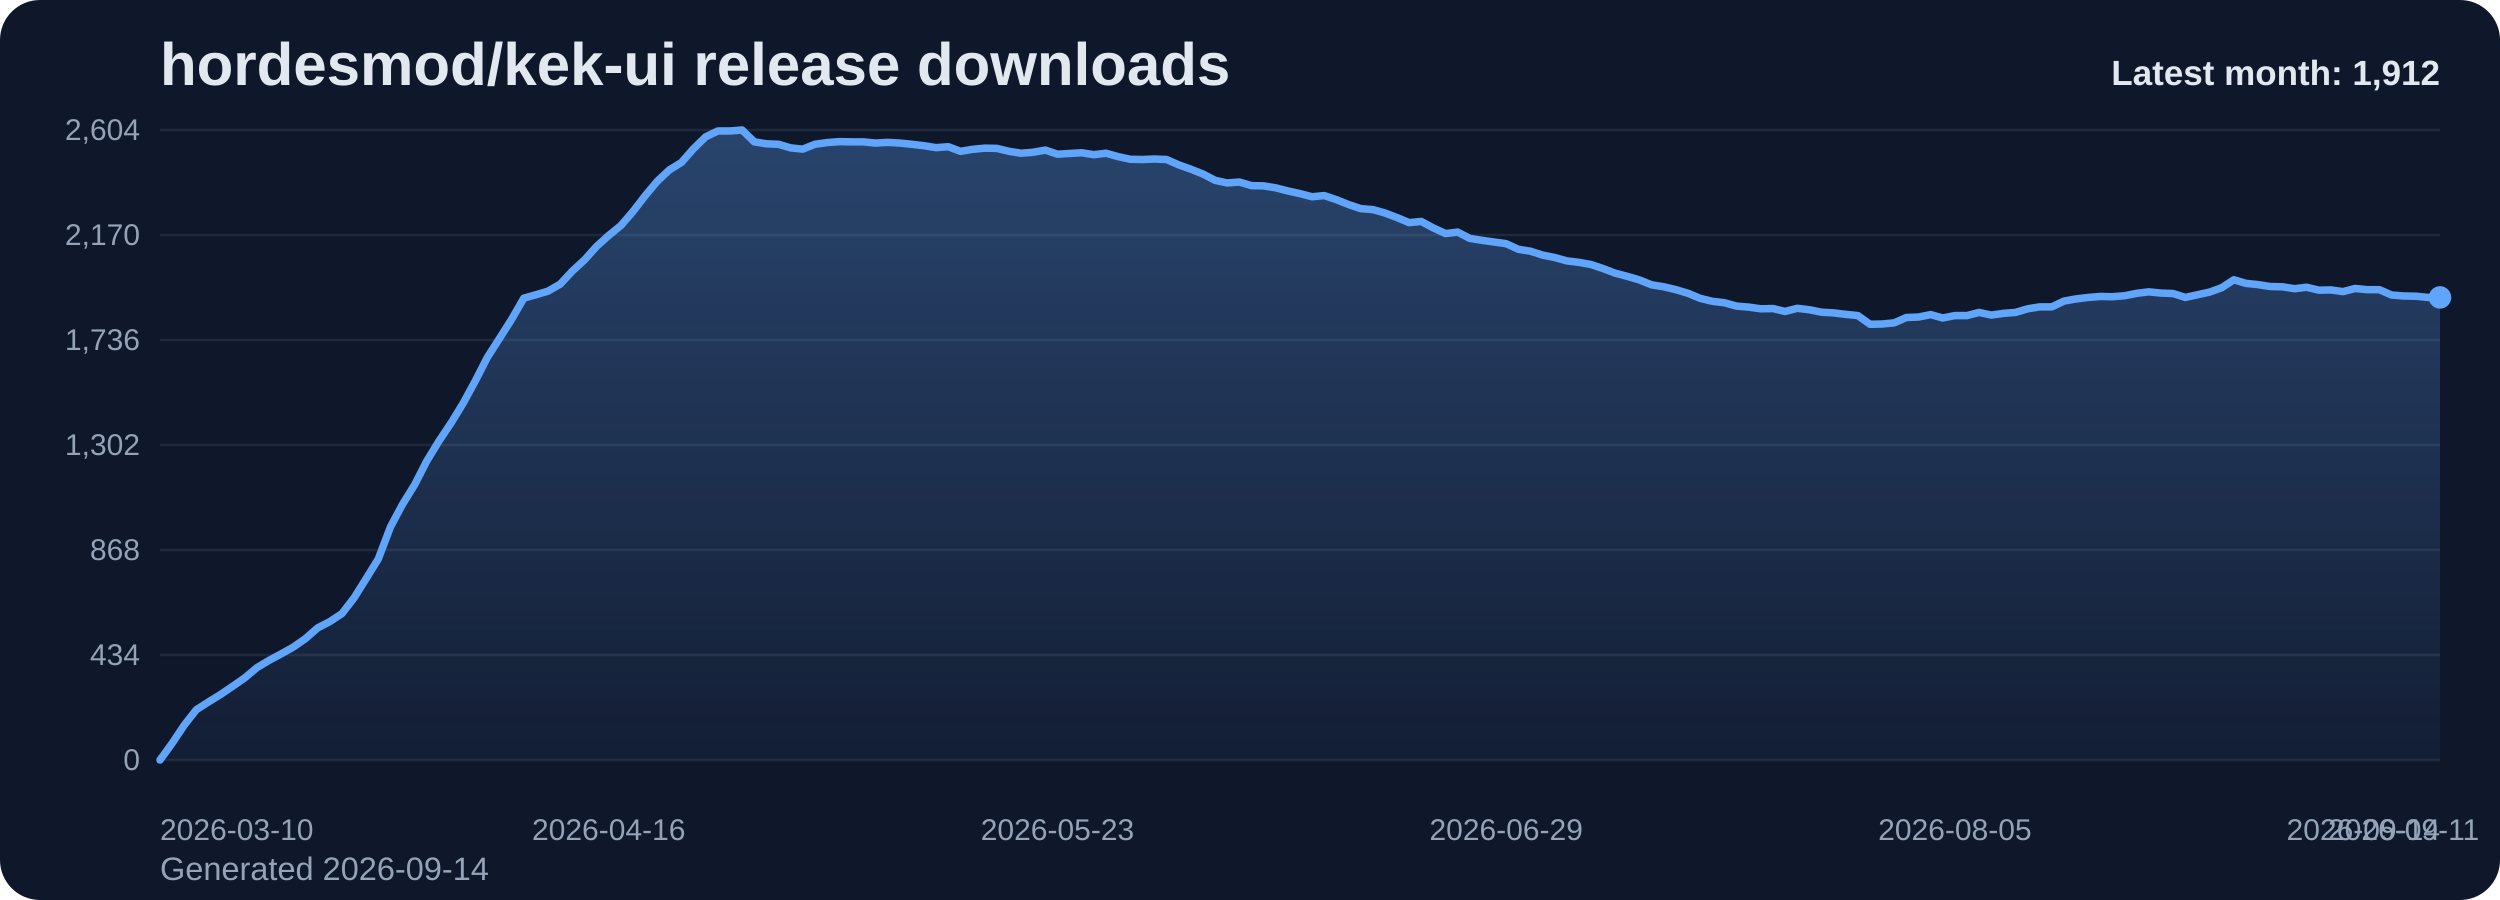
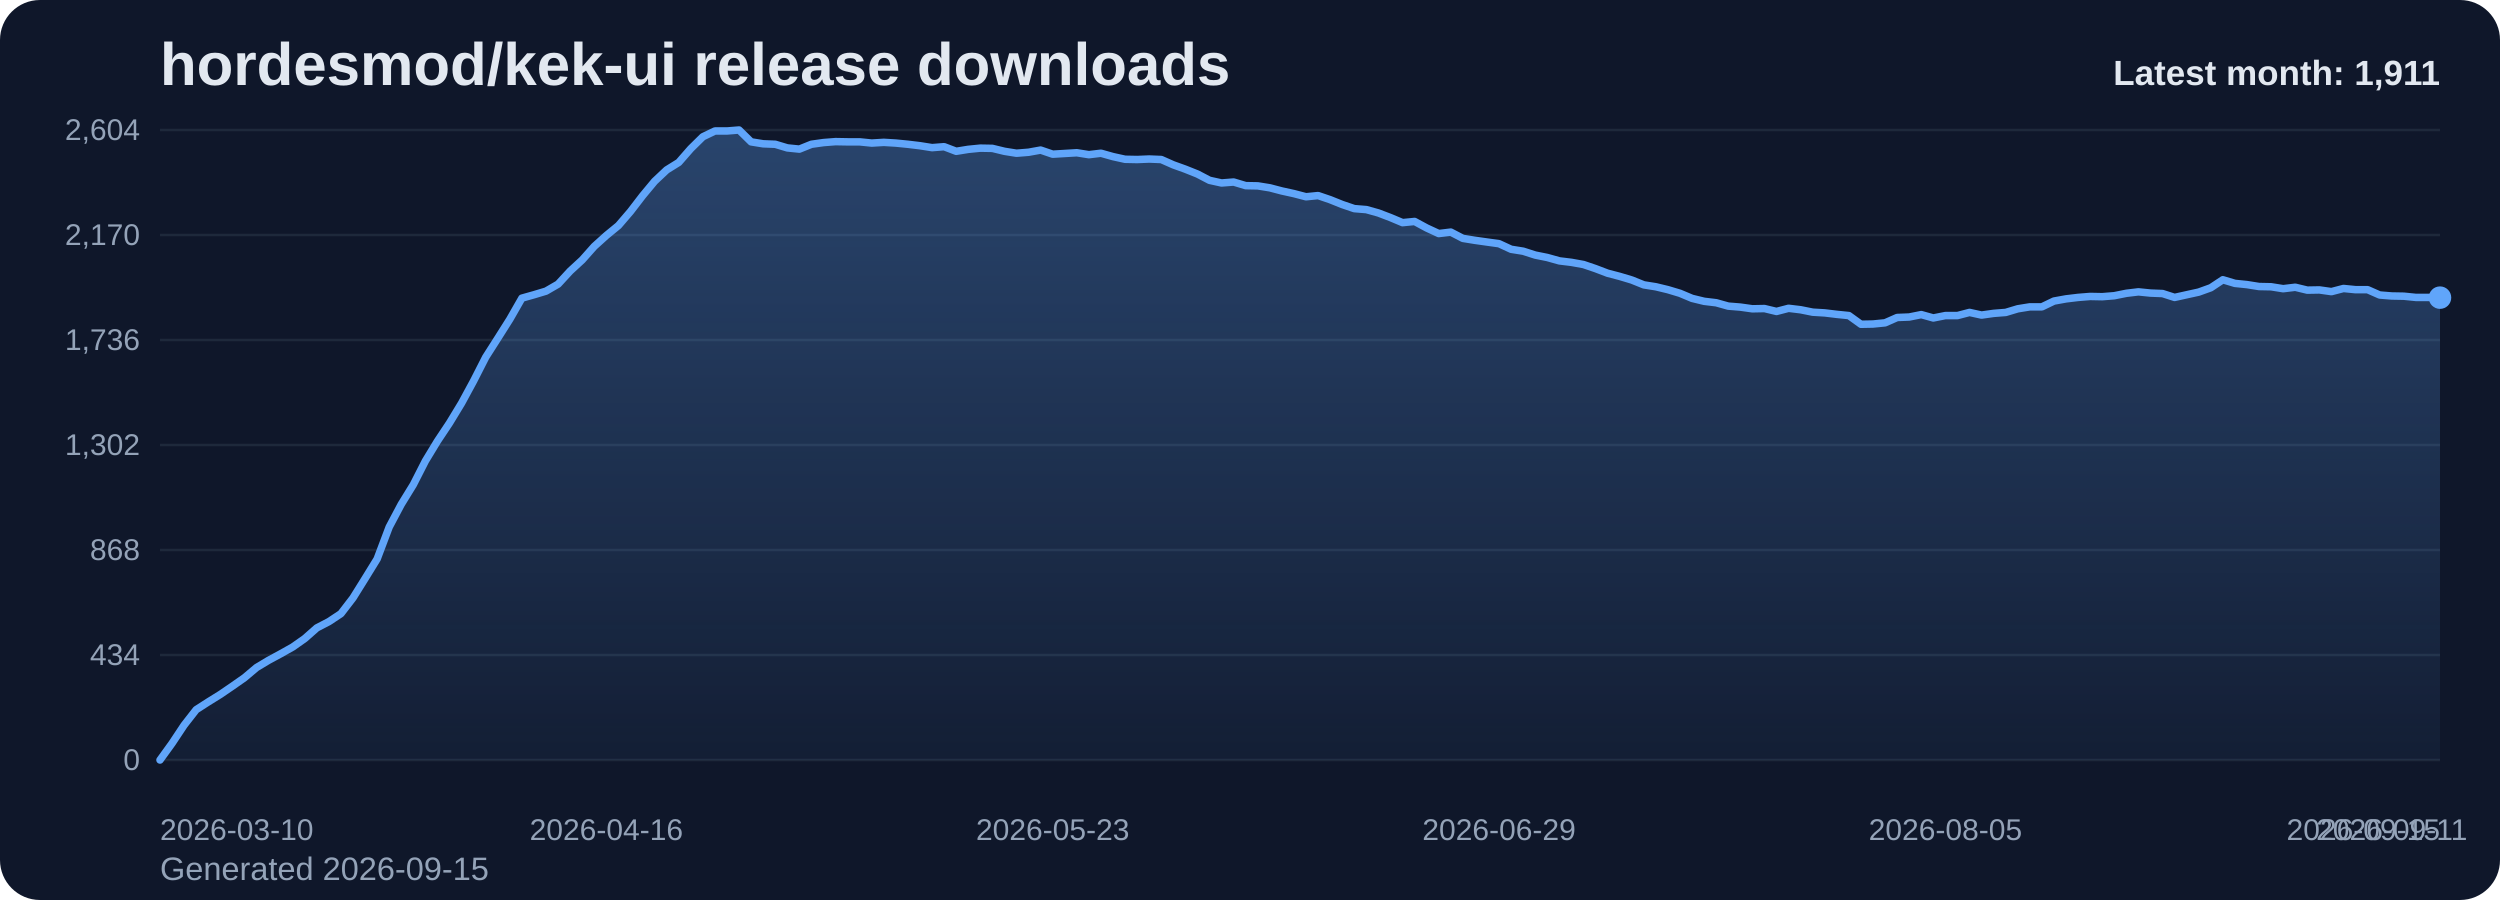
<svg xmlns="http://www.w3.org/2000/svg" viewBox="0 0 1000 360" role="img" aria-label="hordesmod/kek-ui release downloads chart">
  <defs>
    <linearGradient id="fill-monthly-slate" x1="0" y1="0" x2="0" y2="1">
      <stop offset="0%" stop-color="#60a5fa" stop-opacity="0.32" />
      <stop offset="100%" stop-color="#60a5fa" stop-opacity="0.05" />
    </linearGradient>
    <style>
      .bg { fill: #0f172a; }
      .title { font: 700 24px Arial, sans-serif; fill: #e2e8f0; }
      .sub { font: 400 13px Arial, sans-serif; fill: #94a3b8; }
      .grid { stroke: #1e293b; stroke-width: 1; }
      .axis { font: 400 12px Arial, sans-serif; fill: #94a3b8; }
      .line { fill: none; stroke: #60a5fa; stroke-width: 3; stroke-linecap: round; stroke-linejoin: round; }
      .dot { fill: #60a5fa; }
      .value { font: 600 11px Arial, sans-serif; fill: #cbd5e1; }
      .latest { font: 700 14px Arial, sans-serif; fill: #e2e8f0; }
    </style>
  </defs>
  <rect class="bg" x="0" y="0" width="1000" height="360" rx="16" />
  <text class="title" x="64" y="34">hordesmod/kek-ui release downloads</text>
-   <text class="sub" x="64" y="352">Generated 2026-09-14</text>
+   <text class="sub" x="64" y="352">Generated 2026-09-15</text>
  <line x1="64" y1="52.00" x2="976" y2="52.00" class="grid" />
  <text x="56" y="56.00" text-anchor="end" class="axis">2,604</text>
  <line x1="64" y1="94.00" x2="976" y2="94.00" class="grid" />
  <text x="56" y="98.00" text-anchor="end" class="axis">2,170</text>
  <line x1="64" y1="136.00" x2="976" y2="136.00" class="grid" />
  <text x="56" y="140.00" text-anchor="end" class="axis">1,736</text>
  <line x1="64" y1="178.00" x2="976" y2="178.00" class="grid" />
  <text x="56" y="182.00" text-anchor="end" class="axis">1,302</text>
  <line x1="64" y1="220.00" x2="976" y2="220.00" class="grid" />
  <text x="56" y="224.00" text-anchor="end" class="axis">868</text>
  <line x1="64" y1="262.00" x2="976" y2="262.00" class="grid" />
  <text x="56" y="266.00" text-anchor="end" class="axis">434</text>
  <line x1="64" y1="304.00" x2="976" y2="304.00" class="grid" />
  <text x="56" y="308.00" text-anchor="end" class="axis">0</text>
-   <path d="M 64.00 304 L 64.00 304.00 L 68.85 297.32 L 73.70 290.06 L 78.55 283.87 L 83.40 280.77 L 88.26 277.77 L 93.11 274.48 L 97.96 271.10 L 102.81 267.03 L 107.66 264.13 L 112.51 261.52 L 117.36 258.81 L 122.21 255.42 L 127.06 251.16 L 131.91 248.65 L 136.77 245.45 L 141.62 239.16 L 146.47 231.42 L 151.32 223.58 L 156.17 210.81 L 161.02 201.71 L 165.87 193.87 L 170.72 184.39 L 175.57 176.45 L 180.43 169.19 L 185.28 161.26 L 190.13 152.35 L 194.98 142.87 L 199.83 135.32 L 204.68 127.68 L 209.53 119.26 L 214.38 117.90 L 219.23 116.45 L 224.09 113.65 L 228.94 108.42 L 233.79 103.97 L 238.64 98.55 L 243.49 94.19 L 248.34 90.23 L 253.19 84.61 L 258.04 78.32 L 262.89 72.52 L 267.74 67.97 L 272.60 64.97 L 277.45 59.45 L 282.30 54.71 L 287.15 52.39 L 292.00 52.39 L 296.85 52.00 L 301.70 56.74 L 306.55 57.52 L 311.40 57.71 L 316.26 59.16 L 321.11 59.65 L 325.96 57.71 L 330.81 57.03 L 335.66 56.65 L 340.51 56.74 L 345.36 56.74 L 350.21 57.23 L 355.06 56.94 L 359.91 57.23 L 364.77 57.71 L 369.62 58.29 L 374.47 59.06 L 379.32 58.68 L 384.17 60.52 L 389.02 59.74 L 393.87 59.26 L 398.72 59.35 L 403.57 60.52 L 408.43 61.29 L 413.28 60.90 L 418.13 60.03 L 422.98 61.68 L 427.83 61.39 L 432.68 61.10 L 437.53 61.87 L 442.38 61.29 L 447.23 62.65 L 452.09 63.71 L 456.94 63.81 L 461.79 63.61 L 466.64 63.81 L 471.49 65.94 L 476.34 67.68 L 481.19 69.61 L 486.04 72.13 L 490.89 73.19 L 495.74 72.81 L 500.60 74.26 L 505.45 74.35 L 510.30 75.13 L 515.15 76.39 L 520.00 77.45 L 524.85 78.71 L 529.70 78.23 L 534.55 79.87 L 539.40 81.81 L 544.26 83.45 L 549.11 83.84 L 553.96 85.19 L 558.81 87.03 L 563.66 89.06 L 568.51 88.58 L 573.36 91.19 L 578.21 93.42 L 583.06 92.84 L 587.91 95.35 L 592.77 96.13 L 597.62 96.81 L 602.47 97.48 L 607.32 99.71 L 612.17 100.48 L 617.02 102.03 L 621.87 103.00 L 626.72 104.35 L 631.57 104.94 L 636.43 105.81 L 641.28 107.45 L 646.13 109.29 L 650.98 110.55 L 655.83 112.00 L 660.68 113.94 L 665.53 114.71 L 670.38 115.87 L 675.23 117.32 L 680.09 119.35 L 684.94 120.52 L 689.79 121.10 L 694.64 122.45 L 699.49 122.84 L 704.34 123.52 L 709.19 123.42 L 714.04 124.58 L 718.89 123.32 L 723.74 123.90 L 728.60 124.87 L 733.45 125.16 L 738.30 125.74 L 743.15 126.23 L 748.00 129.71 L 752.85 129.61 L 757.70 129.13 L 762.55 127.00 L 767.40 126.81 L 772.26 125.84 L 777.11 127.19 L 781.96 126.23 L 786.81 126.23 L 791.66 124.97 L 796.51 126.03 L 801.36 125.35 L 806.21 124.97 L 811.06 123.52 L 815.91 122.74 L 820.77 122.74 L 825.62 120.42 L 830.47 119.55 L 835.32 118.97 L 840.17 118.58 L 845.02 118.68 L 849.87 118.29 L 854.72 117.32 L 859.57 116.74 L 864.43 117.23 L 869.28 117.42 L 874.13 118.97 L 878.98 117.90 L 883.83 116.84 L 888.68 115.10 L 893.53 111.90 L 898.38 113.35 L 903.23 113.84 L 908.09 114.61 L 912.94 114.71 L 917.79 115.48 L 922.64 114.90 L 927.49 116.06 L 932.34 115.97 L 937.19 116.65 L 942.04 115.39 L 946.89 115.87 L 951.74 115.87 L 956.60 118.00 L 961.45 118.39 L 966.30 118.48 L 971.15 118.97 L 976.00 118.97 L 976.00 304 Z" fill="url(#fill-monthly-slate)" />
-   <polyline class="line" points="64.00,304.00 68.85,297.32 73.70,290.06 78.55,283.87 83.40,280.77 88.26,277.77 93.11,274.48 97.96,271.10 102.81,267.03 107.66,264.13 112.51,261.52 117.36,258.81 122.21,255.42 127.06,251.16 131.91,248.65 136.77,245.45 141.62,239.16 146.47,231.42 151.32,223.58 156.17,210.81 161.02,201.71 165.87,193.87 170.72,184.39 175.57,176.45 180.43,169.19 185.28,161.26 190.13,152.35 194.98,142.87 199.83,135.32 204.68,127.68 209.53,119.26 214.38,117.90 219.23,116.45 224.09,113.65 228.94,108.42 233.79,103.97 238.64,98.55 243.49,94.19 248.34,90.23 253.19,84.61 258.04,78.32 262.89,72.52 267.74,67.97 272.60,64.97 277.45,59.45 282.30,54.71 287.15,52.39 292.00,52.39 296.85,52.00 301.70,56.74 306.55,57.52 311.40,57.71 316.26,59.16 321.11,59.65 325.96,57.71 330.81,57.03 335.66,56.65 340.51,56.74 345.36,56.74 350.21,57.23 355.06,56.94 359.91,57.23 364.77,57.71 369.62,58.29 374.47,59.06 379.32,58.68 384.17,60.52 389.02,59.74 393.87,59.26 398.72,59.35 403.57,60.52 408.43,61.29 413.28,60.90 418.13,60.03 422.98,61.68 427.83,61.39 432.68,61.10 437.53,61.87 442.38,61.29 447.23,62.65 452.09,63.71 456.94,63.81 461.79,63.61 466.64,63.81 471.49,65.94 476.34,67.68 481.19,69.61 486.04,72.13 490.89,73.19 495.74,72.81 500.60,74.26 505.45,74.35 510.30,75.13 515.15,76.39 520.00,77.45 524.85,78.71 529.70,78.23 534.55,79.87 539.40,81.81 544.26,83.45 549.11,83.84 553.96,85.19 558.81,87.03 563.66,89.06 568.51,88.58 573.36,91.19 578.21,93.42 583.06,92.84 587.91,95.35 592.77,96.13 597.62,96.81 602.47,97.48 607.32,99.71 612.17,100.48 617.02,102.03 621.87,103.00 626.72,104.35 631.57,104.94 636.43,105.81 641.28,107.45 646.13,109.29 650.98,110.55 655.83,112.00 660.68,113.94 665.53,114.71 670.38,115.87 675.23,117.32 680.09,119.35 684.94,120.52 689.79,121.10 694.64,122.45 699.49,122.84 704.34,123.52 709.19,123.42 714.04,124.58 718.89,123.32 723.74,123.90 728.60,124.87 733.45,125.16 738.30,125.74 743.15,126.23 748.00,129.71 752.85,129.61 757.70,129.13 762.55,127.00 767.40,126.81 772.26,125.84 777.11,127.19 781.96,126.23 786.81,126.23 791.66,124.97 796.51,126.03 801.36,125.35 806.21,124.97 811.06,123.52 815.91,122.74 820.77,122.74 825.62,120.42 830.47,119.55 835.32,118.97 840.17,118.58 845.02,118.68 849.87,118.29 854.72,117.32 859.57,116.74 864.43,117.23 869.28,117.42 874.13,118.97 878.98,117.90 883.83,116.84 888.68,115.10 893.53,111.90 898.38,113.35 903.23,113.84 908.09,114.61 912.94,114.71 917.79,115.48 922.64,114.90 927.49,116.06 932.34,115.97 937.19,116.65 942.04,115.39 946.89,115.87 951.74,115.87 956.60,118.00 961.45,118.39 966.30,118.48 971.15,118.97 976.00,118.97" />
-   <circle class="dot" cx="976.00" cy="118.97" r="4.5" />
+   <path d="M 64.00 304 L 64.00 304.00 L 68.83 297.32 L 73.65 290.06 L 78.48 283.87 L 83.30 280.77 L 88.13 277.77 L 92.95 274.48 L 97.78 271.10 L 102.60 267.03 L 107.43 264.13 L 112.25 261.52 L 117.08 258.81 L 121.90 255.42 L 126.73 251.16 L 131.56 248.65 L 136.38 245.45 L 141.21 239.16 L 146.03 231.42 L 150.86 223.58 L 155.68 210.81 L 160.51 201.71 L 165.33 193.87 L 170.16 184.39 L 174.98 176.45 L 179.81 169.19 L 184.63 161.26 L 189.46 152.35 L 194.29 142.87 L 199.11 135.32 L 203.94 127.68 L 208.76 119.26 L 213.59 117.90 L 218.41 116.45 L 223.24 113.65 L 228.06 108.42 L 232.89 103.97 L 237.71 98.55 L 242.54 94.19 L 247.37 90.23 L 252.19 84.61 L 257.02 78.32 L 261.84 72.52 L 266.67 67.97 L 271.49 64.97 L 276.32 59.45 L 281.14 54.71 L 285.97 52.39 L 290.79 52.39 L 295.62 52.00 L 300.44 56.74 L 305.27 57.52 L 310.10 57.71 L 314.92 59.16 L 319.75 59.65 L 324.57 57.71 L 329.40 57.03 L 334.22 56.65 L 339.05 56.74 L 343.87 56.74 L 348.70 57.23 L 353.52 56.94 L 358.35 57.23 L 363.17 57.71 L 368.00 58.29 L 372.83 59.06 L 377.65 58.68 L 382.48 60.52 L 387.30 59.74 L 392.13 59.26 L 396.95 59.35 L 401.78 60.52 L 406.60 61.29 L 411.43 60.90 L 416.25 60.03 L 421.08 61.68 L 425.90 61.39 L 430.73 61.10 L 435.56 61.87 L 440.38 61.29 L 445.21 62.65 L 450.03 63.71 L 454.86 63.81 L 459.68 63.61 L 464.51 63.81 L 469.33 65.94 L 474.16 67.68 L 478.98 69.61 L 483.81 72.13 L 488.63 73.19 L 493.46 72.81 L 498.29 74.26 L 503.11 74.35 L 507.94 75.13 L 512.76 76.39 L 517.59 77.45 L 522.41 78.71 L 527.24 78.23 L 532.06 79.87 L 536.89 81.81 L 541.71 83.45 L 546.54 83.84 L 551.37 85.19 L 556.19 87.03 L 561.02 89.06 L 565.84 88.58 L 570.67 91.19 L 575.49 93.42 L 580.32 92.84 L 585.14 95.35 L 589.97 96.13 L 594.79 96.81 L 599.62 97.48 L 604.44 99.71 L 609.27 100.48 L 614.10 102.03 L 618.92 103.00 L 623.75 104.35 L 628.57 104.94 L 633.40 105.81 L 638.22 107.45 L 643.05 109.29 L 647.87 110.55 L 652.70 112.00 L 657.52 113.94 L 662.35 114.71 L 667.17 115.87 L 672.00 117.32 L 676.83 119.35 L 681.65 120.52 L 686.48 121.10 L 691.30 122.45 L 696.13 122.84 L 700.95 123.52 L 705.78 123.42 L 710.60 124.58 L 715.43 123.32 L 720.25 123.90 L 725.08 124.87 L 729.90 125.16 L 734.73 125.74 L 739.56 126.23 L 744.38 129.71 L 749.21 129.61 L 754.03 129.13 L 758.86 127.00 L 763.68 126.81 L 768.51 125.84 L 773.33 127.19 L 778.16 126.23 L 782.98 126.23 L 787.81 124.97 L 792.63 126.03 L 797.46 125.35 L 802.29 124.97 L 807.11 123.52 L 811.94 122.74 L 816.76 122.74 L 821.59 120.42 L 826.41 119.55 L 831.24 118.97 L 836.06 118.58 L 840.89 118.68 L 845.71 118.29 L 850.54 117.32 L 855.37 116.74 L 860.19 117.23 L 865.02 117.42 L 869.84 118.97 L 874.67 117.90 L 879.49 116.84 L 884.32 115.10 L 889.14 111.90 L 893.97 113.35 L 898.79 113.84 L 903.62 114.61 L 908.44 114.71 L 913.27 115.48 L 918.10 114.90 L 922.92 116.06 L 927.75 115.97 L 932.57 116.65 L 937.40 115.39 L 942.22 115.87 L 947.05 115.87 L 951.87 118.00 L 956.70 118.39 L 961.52 118.48 L 966.35 118.97 L 971.17 118.97 L 976.00 119.06 L 976.00 304 Z" fill="url(#fill-monthly-slate)" />
+   <polyline class="line" points="64.00,304.00 68.83,297.32 73.65,290.06 78.48,283.87 83.30,280.77 88.13,277.77 92.95,274.48 97.78,271.10 102.60,267.03 107.43,264.13 112.25,261.52 117.08,258.81 121.90,255.42 126.73,251.16 131.56,248.65 136.38,245.45 141.21,239.16 146.03,231.42 150.86,223.58 155.68,210.81 160.51,201.71 165.33,193.87 170.16,184.39 174.98,176.45 179.81,169.19 184.63,161.26 189.46,152.35 194.29,142.87 199.11,135.32 203.94,127.68 208.76,119.26 213.59,117.90 218.41,116.45 223.24,113.65 228.06,108.42 232.89,103.97 237.71,98.55 242.54,94.19 247.37,90.23 252.19,84.61 257.02,78.32 261.84,72.52 266.67,67.97 271.49,64.97 276.32,59.45 281.14,54.71 285.97,52.39 290.79,52.39 295.62,52.00 300.44,56.74 305.27,57.52 310.10,57.71 314.92,59.16 319.75,59.65 324.57,57.71 329.40,57.03 334.22,56.65 339.05,56.74 343.87,56.74 348.70,57.23 353.52,56.94 358.35,57.23 363.17,57.71 368.00,58.29 372.83,59.06 377.65,58.68 382.48,60.52 387.30,59.74 392.13,59.26 396.95,59.35 401.78,60.52 406.60,61.29 411.43,60.90 416.25,60.03 421.08,61.68 425.90,61.39 430.73,61.10 435.56,61.87 440.38,61.29 445.21,62.65 450.03,63.71 454.86,63.81 459.68,63.61 464.51,63.81 469.33,65.94 474.16,67.68 478.98,69.61 483.81,72.13 488.63,73.19 493.46,72.81 498.29,74.26 503.11,74.35 507.94,75.13 512.76,76.39 517.59,77.45 522.41,78.71 527.24,78.23 532.06,79.87 536.89,81.81 541.71,83.45 546.54,83.84 551.37,85.19 556.19,87.03 561.02,89.06 565.84,88.58 570.67,91.19 575.49,93.42 580.32,92.84 585.14,95.35 589.97,96.13 594.79,96.81 599.62,97.48 604.44,99.71 609.27,100.48 614.10,102.03 618.92,103.00 623.75,104.35 628.57,104.94 633.40,105.81 638.22,107.45 643.05,109.29 647.87,110.55 652.70,112.00 657.52,113.94 662.35,114.71 667.17,115.87 672.00,117.32 676.83,119.35 681.65,120.52 686.48,121.10 691.30,122.45 696.13,122.84 700.95,123.52 705.78,123.42 710.60,124.58 715.43,123.32 720.25,123.90 725.08,124.87 729.90,125.16 734.73,125.74 739.56,126.23 744.38,129.71 749.21,129.61 754.03,129.13 758.86,127.00 763.68,126.81 768.51,125.84 773.33,127.19 778.16,126.23 782.98,126.23 787.81,124.97 792.63,126.03 797.46,125.35 802.29,124.97 807.11,123.52 811.94,122.74 816.76,122.74 821.59,120.42 826.41,119.55 831.24,118.97 836.06,118.58 840.89,118.68 845.71,118.29 850.54,117.32 855.37,116.74 860.19,117.23 865.02,117.42 869.84,118.97 874.67,117.90 879.49,116.84 884.32,115.10 889.14,111.90 893.97,113.35 898.79,113.84 903.62,114.61 908.44,114.71 913.27,115.48 918.10,114.90 922.92,116.06 927.75,115.97 932.57,116.65 937.40,115.39 942.22,115.87 947.05,115.87 951.87,118.00 956.70,118.39 961.52,118.48 966.35,118.97 971.17,118.97 976.00,119.06" />
+   <circle class="dot" cx="976.00" cy="119.06" r="4.5" />
  <text class="axis" x="64.00" y="336" text-anchor="start">2026-03-10</text>
-   <text class="axis" x="243.49" y="336" text-anchor="middle">2026-04-16</text>
-   <text class="axis" x="422.98" y="336" text-anchor="middle">2026-05-23</text>
-   <text class="axis" x="602.47" y="336" text-anchor="middle">2026-06-29</text>
-   <text class="axis" x="781.96" y="336" text-anchor="middle">2026-08-05</text>
-   <text class="axis" x="961.45" y="336" text-anchor="middle">2026-09-11</text>
-   <text class="axis" x="976.00" y="336" text-anchor="end">2026-09-14</text>
-   <text class="latest" x="976" y="34" text-anchor="end">Latest month: 1,912</text>
+   <text class="axis" x="242.54" y="336" text-anchor="middle">2026-04-16</text>
+   <text class="axis" x="421.08" y="336" text-anchor="middle">2026-05-23</text>
+   <text class="axis" x="599.62" y="336" text-anchor="middle">2026-06-29</text>
+   <text class="axis" x="778.16" y="336" text-anchor="middle">2026-08-05</text>
+   <text class="axis" x="956.70" y="336" text-anchor="middle">2026-09-11</text>
+   <text class="axis" x="976.00" y="336" text-anchor="end">2026-09-15</text>
+   <text class="latest" x="976" y="34" text-anchor="end">Latest month: 1,911</text>
</svg>
